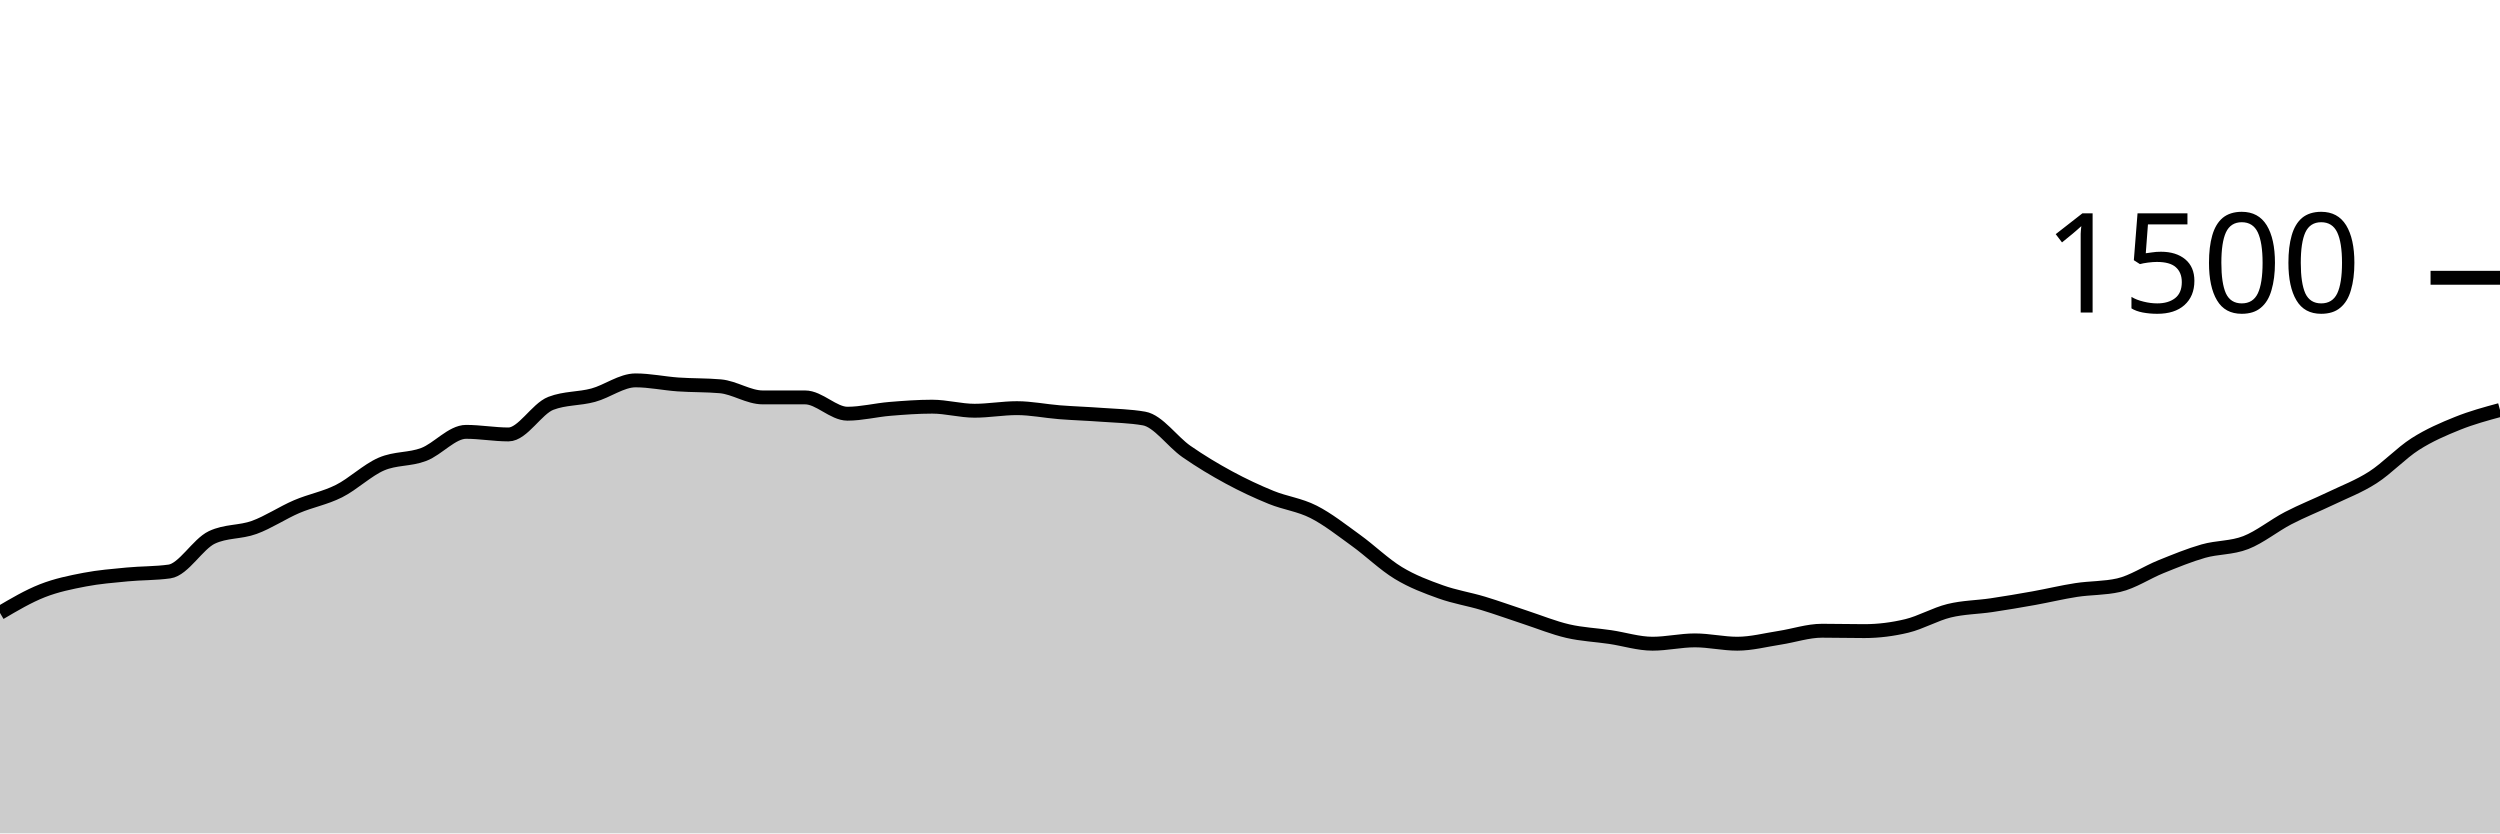
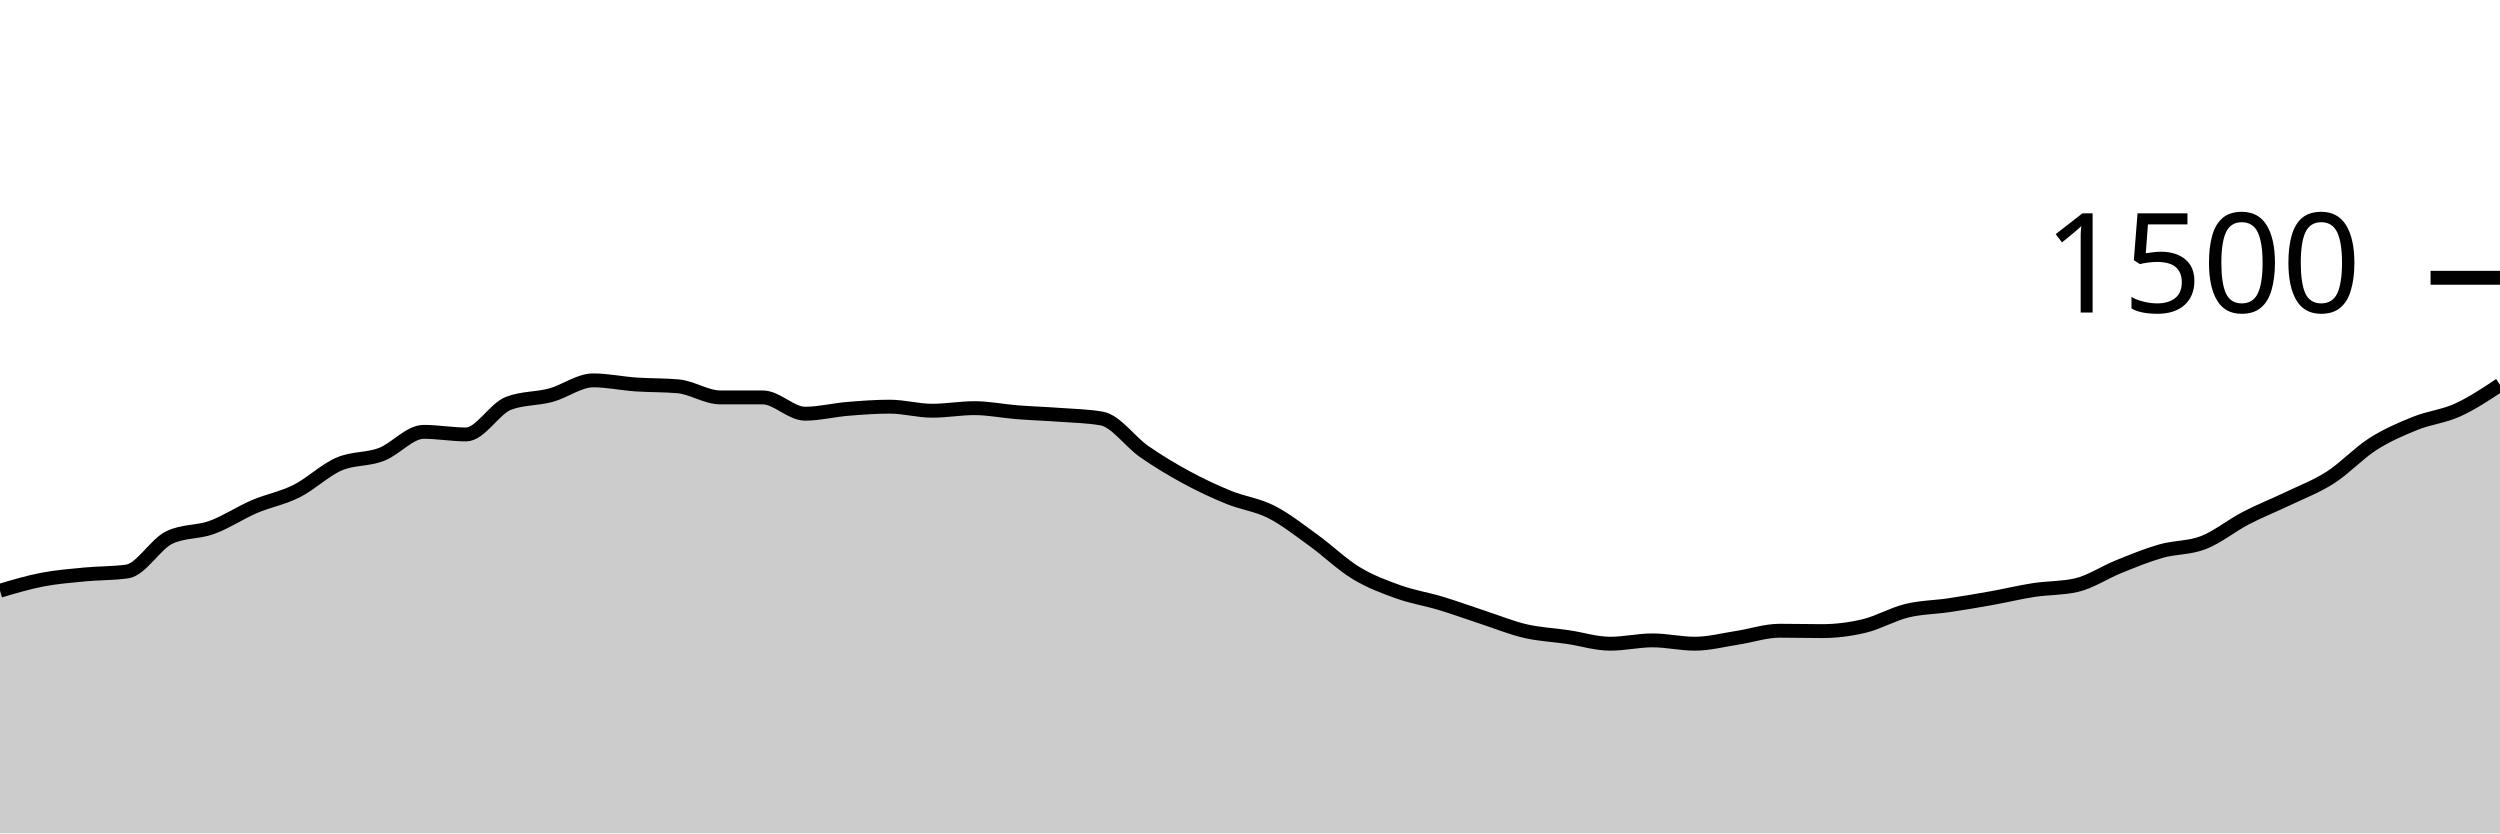
<svg xmlns="http://www.w3.org/2000/svg" viewBox="0 0 180 60">
  <g transform="translate(0,20)">
-     <path class="area" fill="rgba(0, 0, 0, 0.2)" d="M0,24.133C1.017,23.533,2.034,22.933,3.051,22.533C4.068,22.133,5.085,21.929,6.102,21.733C7.119,21.538,8.136,21.458,9.153,21.36C10.169,21.262,11.186,21.289,12.203,21.147C13.22,21.004,14.237,19.173,15.254,18.693C16.271,18.213,17.288,18.342,18.305,17.973C19.322,17.604,20.339,16.916,21.356,16.48C22.373,16.044,23.39,15.871,24.407,15.36C25.424,14.849,26.441,13.853,27.458,13.413C28.475,12.973,29.492,13.107,30.508,12.72C31.525,12.333,32.542,11.093,33.559,11.093C34.576,11.093,35.593,11.28,36.61,11.28C37.627,11.28,38.644,9.431,39.661,9.04C40.678,8.649,41.695,8.729,42.712,8.453C43.729,8.178,44.746,7.387,45.763,7.387C46.78,7.387,47.797,7.609,48.814,7.68C49.831,7.751,50.847,7.724,51.864,7.813C52.881,7.902,53.898,8.613,54.915,8.613C55.932,8.613,56.949,8.613,57.966,8.613C58.983,8.613,60,9.787,61.017,9.787C62.034,9.787,63.051,9.524,64.068,9.44C65.085,9.356,66.102,9.28,67.119,9.28C68.136,9.28,69.153,9.573,70.169,9.573C71.186,9.573,72.203,9.387,73.22,9.387C74.237,9.387,75.254,9.6,76.271,9.68C77.288,9.76,78.305,9.791,79.322,9.867C80.339,9.942,81.356,9.956,82.373,10.133C83.39,10.311,84.407,11.8,85.424,12.507C86.441,13.213,87.458,13.822,88.475,14.373C89.492,14.924,90.508,15.4,91.525,15.813C92.542,16.227,93.559,16.338,94.576,16.853C95.593,17.369,96.61,18.173,97.627,18.907C98.644,19.64,99.661,20.636,100.678,21.253C101.695,21.871,102.712,22.249,103.729,22.613C104.746,22.978,105.763,23.133,106.78,23.44C107.797,23.747,108.814,24.12,109.831,24.453C110.847,24.787,111.864,25.204,112.881,25.44C113.898,25.676,114.915,25.716,115.932,25.867C116.949,26.018,117.966,26.347,118.983,26.347C120,26.347,121.017,26.107,122.034,26.107C123.051,26.107,124.068,26.347,125.085,26.347C126.102,26.347,127.119,26.076,128.136,25.92C129.153,25.764,130.169,25.413,131.186,25.413C132.203,25.413,133.22,25.44,134.237,25.44C135.254,25.44,136.271,25.311,137.288,25.067C138.305,24.822,139.322,24.222,140.339,23.973C141.356,23.724,142.373,23.724,143.39,23.573C144.407,23.422,145.424,23.249,146.441,23.067C147.458,22.884,148.475,22.636,149.492,22.48C150.508,22.324,151.525,22.364,152.542,22.133C153.559,21.902,154.576,21.209,155.593,20.8C156.61,20.391,157.627,19.969,158.644,19.68C159.661,19.391,160.678,19.462,161.695,19.067C162.712,18.671,163.729,17.836,164.746,17.307C165.763,16.778,166.78,16.382,167.797,15.893C168.814,15.404,169.831,15.027,170.847,14.373C171.864,13.72,172.881,12.622,173.898,11.973C174.915,11.324,175.932,10.889,176.949,10.48C177.966,10.071,178.983,9.796,180,9.52L180,40C178.983,40,177.966,40,176.949,40C175.932,40,174.915,40,173.898,40C172.881,40,171.864,40,170.847,40C169.831,40,168.814,40,167.797,40C166.78,40,165.763,40,164.746,40C163.729,40,162.712,40,161.695,40C160.678,40,159.661,40,158.644,40C157.627,40,156.61,40,155.593,40C154.576,40,153.559,40,152.542,40C151.525,40,150.508,40,149.492,40C148.475,40,147.458,40,146.441,40C145.424,40,144.407,40,143.39,40C142.373,40,141.356,40,140.339,40C139.322,40,138.305,40,137.288,40C136.271,40,135.254,40,134.237,40C133.22,40,132.203,40,131.186,40C130.169,40,129.153,40,128.136,40C127.119,40,126.102,40,125.085,40C124.068,40,123.051,40,122.034,40C121.017,40,120,40,118.983,40C117.966,40,116.949,40,115.932,40C114.915,40,113.898,40,112.881,40C111.864,40,110.847,40,109.831,40C108.814,40,107.797,40,106.78,40C105.763,40,104.746,40,103.729,40C102.712,40,101.695,40,100.678,40C99.661,40,98.644,40,97.627,40C96.61,40,95.593,40,94.576,40C93.559,40,92.542,40,91.525,40C90.508,40,89.492,40,88.475,40C87.458,40,86.441,40,85.424,40C84.407,40,83.39,40,82.373,40C81.356,40,80.339,40,79.322,40C78.305,40,77.288,40,76.271,40C75.254,40,74.237,40,73.22,40C72.203,40,71.186,40,70.169,40C69.153,40,68.136,40,67.119,40C66.102,40,65.085,40,64.068,40C63.051,40,62.034,40,61.017,40C60,40,58.983,40,57.966,40C56.949,40,55.932,40,54.915,40C53.898,40,52.881,40,51.864,40C50.847,40,49.831,40,48.814,40C47.797,40,46.78,40,45.763,40C44.746,40,43.729,40,42.712,40C41.695,40,40.678,40,39.661,40C38.644,40,37.627,40,36.61,40C35.593,40,34.576,40,33.559,40C32.542,40,31.525,40,30.508,40C29.492,40,28.475,40,27.458,40C26.441,40,25.424,40,24.407,40C23.39,40,22.373,40,21.356,40C20.339,40,19.322,40,18.305,40C17.288,40,16.271,40,15.254,40C14.237,40,13.22,40,12.203,40C11.186,40,10.169,40,9.153,40C8.136,40,7.119,40,6.102,40C5.085,40,4.068,40,3.051,40C2.034,40,1.017,40,0,40Z" />
-     <path class="line" stroke="black" fill="none" d="M0,24.133C1.017,23.533,2.034,22.933,3.051,22.533C4.068,22.133,5.085,21.929,6.102,21.733C7.119,21.538,8.136,21.458,9.153,21.36C10.169,21.262,11.186,21.289,12.203,21.147C13.22,21.004,14.237,19.173,15.254,18.693C16.271,18.213,17.288,18.342,18.305,17.973C19.322,17.604,20.339,16.916,21.356,16.48C22.373,16.044,23.39,15.871,24.407,15.36C25.424,14.849,26.441,13.853,27.458,13.413C28.475,12.973,29.492,13.107,30.508,12.72C31.525,12.333,32.542,11.093,33.559,11.093C34.576,11.093,35.593,11.28,36.61,11.28C37.627,11.28,38.644,9.431,39.661,9.04C40.678,8.649,41.695,8.729,42.712,8.453C43.729,8.178,44.746,7.387,45.763,7.387C46.78,7.387,47.797,7.609,48.814,7.68C49.831,7.751,50.847,7.724,51.864,7.813C52.881,7.902,53.898,8.613,54.915,8.613C55.932,8.613,56.949,8.613,57.966,8.613C58.983,8.613,60,9.787,61.017,9.787C62.034,9.787,63.051,9.524,64.068,9.44C65.085,9.356,66.102,9.28,67.119,9.28C68.136,9.28,69.153,9.573,70.169,9.573C71.186,9.573,72.203,9.387,73.22,9.387C74.237,9.387,75.254,9.6,76.271,9.68C77.288,9.76,78.305,9.791,79.322,9.867C80.339,9.942,81.356,9.956,82.373,10.133C83.39,10.311,84.407,11.8,85.424,12.507C86.441,13.213,87.458,13.822,88.475,14.373C89.492,14.924,90.508,15.4,91.525,15.813C92.542,16.227,93.559,16.338,94.576,16.853C95.593,17.369,96.61,18.173,97.627,18.907C98.644,19.64,99.661,20.636,100.678,21.253C101.695,21.871,102.712,22.249,103.729,22.613C104.746,22.978,105.763,23.133,106.78,23.44C107.797,23.747,108.814,24.12,109.831,24.453C110.847,24.787,111.864,25.204,112.881,25.44C113.898,25.676,114.915,25.716,115.932,25.867C116.949,26.018,117.966,26.347,118.983,26.347C120,26.347,121.017,26.107,122.034,26.107C123.051,26.107,124.068,26.347,125.085,26.347C126.102,26.347,127.119,26.076,128.136,25.92C129.153,25.764,130.169,25.413,131.186,25.413C132.203,25.413,133.22,25.44,134.237,25.44C135.254,25.44,136.271,25.311,137.288,25.067C138.305,24.822,139.322,24.222,140.339,23.973C141.356,23.724,142.373,23.724,143.39,23.573C144.407,23.422,145.424,23.249,146.441,23.067C147.458,22.884,148.475,22.636,149.492,22.48C150.508,22.324,151.525,22.364,152.542,22.133C153.559,21.902,154.576,21.209,155.593,20.8C156.61,20.391,157.627,19.969,158.644,19.68C159.661,19.391,160.678,19.462,161.695,19.067C162.712,18.671,163.729,17.836,164.746,17.307C165.763,16.778,166.78,16.382,167.797,15.893C168.814,15.404,169.831,15.027,170.847,14.373C171.864,13.72,172.881,12.622,173.898,11.973C174.915,11.324,175.932,10.889,176.949,10.48C177.966,10.071,178.983,9.796,180,9.52" />
+     <path class="area" fill="rgba(0, 0, 0, 0.2)" d="M0,22.533C1.017,22.231,2.034,21.929,3.051,21.733C4.068,21.538,5.085,21.458,6.102,21.36C7.119,21.262,8.136,21.289,9.153,21.147C10.169,21.004,11.186,19.173,12.203,18.693C13.22,18.213,14.237,18.342,15.254,17.973C16.271,17.604,17.288,16.916,18.305,16.48C19.322,16.044,20.339,15.871,21.356,15.36C22.373,14.849,23.39,13.853,24.407,13.413C25.424,12.973,26.441,13.107,27.458,12.72C28.475,12.333,29.492,11.093,30.508,11.093C31.525,11.093,32.542,11.28,33.559,11.28C34.576,11.28,35.593,9.431,36.61,9.04C37.627,8.649,38.644,8.729,39.661,8.453C40.678,8.178,41.695,7.387,42.712,7.387C43.729,7.387,44.746,7.609,45.763,7.68C46.78,7.751,47.797,7.724,48.814,7.813C49.831,7.902,50.847,8.613,51.864,8.613C52.881,8.613,53.898,8.613,54.915,8.613C55.932,8.613,56.949,9.787,57.966,9.787C58.983,9.787,60,9.524,61.017,9.44C62.034,9.356,63.051,9.28,64.068,9.28C65.085,9.28,66.102,9.573,67.119,9.573C68.136,9.573,69.153,9.387,70.169,9.387C71.186,9.387,72.203,9.6,73.22,9.68C74.237,9.76,75.254,9.791,76.271,9.867C77.288,9.942,78.305,9.956,79.322,10.133C80.339,10.311,81.356,11.8,82.373,12.507C83.39,13.213,84.407,13.822,85.424,14.373C86.441,14.924,87.458,15.4,88.475,15.813C89.492,16.227,90.508,16.338,91.525,16.853C92.542,17.369,93.559,18.173,94.576,18.907C95.593,19.64,96.61,20.636,97.627,21.253C98.644,21.871,99.661,22.249,100.678,22.613C101.695,22.978,102.712,23.133,103.729,23.44C104.746,23.747,105.763,24.12,106.78,24.453C107.797,24.787,108.814,25.204,109.831,25.44C110.847,25.676,111.864,25.716,112.881,25.867C113.898,26.018,114.915,26.347,115.932,26.347C116.949,26.347,117.966,26.107,118.983,26.107C120,26.107,121.017,26.347,122.034,26.347C123.051,26.347,124.068,26.076,125.085,25.92C126.102,25.764,127.119,25.413,128.136,25.413C129.153,25.413,130.169,25.44,131.186,25.44C132.203,25.44,133.22,25.311,134.237,25.067C135.254,24.822,136.271,24.222,137.288,23.973C138.305,23.724,139.322,23.724,140.339,23.573C141.356,23.422,142.373,23.249,143.39,23.067C144.407,22.884,145.424,22.636,146.441,22.48C147.458,22.324,148.475,22.364,149.492,22.133C150.508,21.902,151.525,21.209,152.542,20.8C153.559,20.391,154.576,19.969,155.593,19.68C156.61,19.391,157.627,19.462,158.644,19.067C159.661,18.671,160.678,17.836,161.695,17.307C162.712,16.778,163.729,16.382,164.746,15.893C165.763,15.404,166.78,15.027,167.797,14.373C168.814,13.72,169.831,12.622,170.847,11.973C171.864,11.324,172.881,10.889,173.898,10.48C174.915,10.071,175.932,9.982,176.949,9.52C177.966,9.058,178.983,8.382,180,7.707L180,40C178.983,40,177.966,40,176.949,40C175.932,40,174.915,40,173.898,40C172.881,40,171.864,40,170.847,40C169.831,40,168.814,40,167.797,40C166.78,40,165.763,40,164.746,40C163.729,40,162.712,40,161.695,40C160.678,40,159.661,40,158.644,40C157.627,40,156.61,40,155.593,40C154.576,40,153.559,40,152.542,40C151.525,40,150.508,40,149.492,40C148.475,40,147.458,40,146.441,40C145.424,40,144.407,40,143.39,40C142.373,40,141.356,40,140.339,40C139.322,40,138.305,40,137.288,40C136.271,40,135.254,40,134.237,40C133.22,40,132.203,40,131.186,40C130.169,40,129.153,40,128.136,40C127.119,40,126.102,40,125.085,40C124.068,40,123.051,40,122.034,40C121.017,40,120,40,118.983,40C117.966,40,116.949,40,115.932,40C114.915,40,113.898,40,112.881,40C111.864,40,110.847,40,109.831,40C108.814,40,107.797,40,106.78,40C105.763,40,104.746,40,103.729,40C102.712,40,101.695,40,100.678,40C99.661,40,98.644,40,97.627,40C96.61,40,95.593,40,94.576,40C93.559,40,92.542,40,91.525,40C90.508,40,89.492,40,88.475,40C87.458,40,86.441,40,85.424,40C84.407,40,83.39,40,82.373,40C81.356,40,80.339,40,79.322,40C78.305,40,77.288,40,76.271,40C75.254,40,74.237,40,73.22,40C72.203,40,71.186,40,70.169,40C69.153,40,68.136,40,67.119,40C66.102,40,65.085,40,64.068,40C63.051,40,62.034,40,61.017,40C60,40,58.983,40,57.966,40C56.949,40,55.932,40,54.915,40C53.898,40,52.881,40,51.864,40C50.847,40,49.831,40,48.814,40C47.797,40,46.78,40,45.763,40C44.746,40,43.729,40,42.712,40C41.695,40,40.678,40,39.661,40C38.644,40,37.627,40,36.61,40C35.593,40,34.576,40,33.559,40C32.542,40,31.525,40,30.508,40C29.492,40,28.475,40,27.458,40C26.441,40,25.424,40,24.407,40C23.39,40,22.373,40,21.356,40C20.339,40,19.322,40,18.305,40C17.288,40,16.271,40,15.254,40C14.237,40,13.22,40,12.203,40C11.186,40,10.169,40,9.153,40C8.136,40,7.119,40,6.102,40C5.085,40,4.068,40,3.051,40C2.034,40,1.017,40,0,40Z" />
+     <path class="line" stroke="black" fill="none" d="M0,22.533C1.017,22.231,2.034,21.929,3.051,21.733C4.068,21.538,5.085,21.458,6.102,21.36C7.119,21.262,8.136,21.289,9.153,21.147C10.169,21.004,11.186,19.173,12.203,18.693C13.22,18.213,14.237,18.342,15.254,17.973C16.271,17.604,17.288,16.916,18.305,16.48C19.322,16.044,20.339,15.871,21.356,15.36C22.373,14.849,23.39,13.853,24.407,13.413C25.424,12.973,26.441,13.107,27.458,12.72C28.475,12.333,29.492,11.093,30.508,11.093C31.525,11.093,32.542,11.28,33.559,11.28C34.576,11.28,35.593,9.431,36.61,9.04C37.627,8.649,38.644,8.729,39.661,8.453C40.678,8.178,41.695,7.387,42.712,7.387C43.729,7.387,44.746,7.609,45.763,7.68C46.78,7.751,47.797,7.724,48.814,7.813C49.831,7.902,50.847,8.613,51.864,8.613C52.881,8.613,53.898,8.613,54.915,8.613C55.932,8.613,56.949,9.787,57.966,9.787C58.983,9.787,60,9.524,61.017,9.44C62.034,9.356,63.051,9.28,64.068,9.28C65.085,9.28,66.102,9.573,67.119,9.573C68.136,9.573,69.153,9.387,70.169,9.387C71.186,9.387,72.203,9.6,73.22,9.68C74.237,9.76,75.254,9.791,76.271,9.867C77.288,9.942,78.305,9.956,79.322,10.133C80.339,10.311,81.356,11.8,82.373,12.507C83.39,13.213,84.407,13.822,85.424,14.373C86.441,14.924,87.458,15.4,88.475,15.813C89.492,16.227,90.508,16.338,91.525,16.853C92.542,17.369,93.559,18.173,94.576,18.907C95.593,19.64,96.61,20.636,97.627,21.253C98.644,21.871,99.661,22.249,100.678,22.613C101.695,22.978,102.712,23.133,103.729,23.44C104.746,23.747,105.763,24.12,106.78,24.453C107.797,24.787,108.814,25.204,109.831,25.44C110.847,25.676,111.864,25.716,112.881,25.867C113.898,26.018,114.915,26.347,115.932,26.347C116.949,26.347,117.966,26.107,118.983,26.107C120,26.107,121.017,26.347,122.034,26.347C123.051,26.347,124.068,26.076,125.085,25.92C126.102,25.764,127.119,25.413,128.136,25.413C129.153,25.413,130.169,25.44,131.186,25.44C132.203,25.44,133.22,25.311,134.237,25.067C135.254,24.822,136.271,24.222,137.288,23.973C138.305,23.724,139.322,23.724,140.339,23.573C141.356,23.422,142.373,23.249,143.39,23.067C144.407,22.884,145.424,22.636,146.441,22.48C147.458,22.324,148.475,22.364,149.492,22.133C150.508,21.902,151.525,21.209,152.542,20.8C153.559,20.391,154.576,19.969,155.593,19.68C156.61,19.391,157.627,19.462,158.644,19.067C159.661,18.671,160.678,17.836,161.695,17.307C162.712,16.778,163.729,16.382,164.746,15.893C165.763,15.404,166.78,15.027,167.797,14.373C168.814,13.72,169.831,12.622,170.847,11.973C171.864,11.324,172.881,10.889,173.898,10.48C174.915,10.071,175.932,9.982,176.949,9.52C177.966,9.058,178.983,8.382,180,7.707" />
    <path class="axis-ceiling" stroke-width="1" stroke="black" fill="none" d="M175,0L180,0" />
    <text class="axis-ceiling-label" font-family="sans-serif" text-anchor="end" font-size="10px" x="170" y="2.5">1500</text>
  </g>
</svg>
